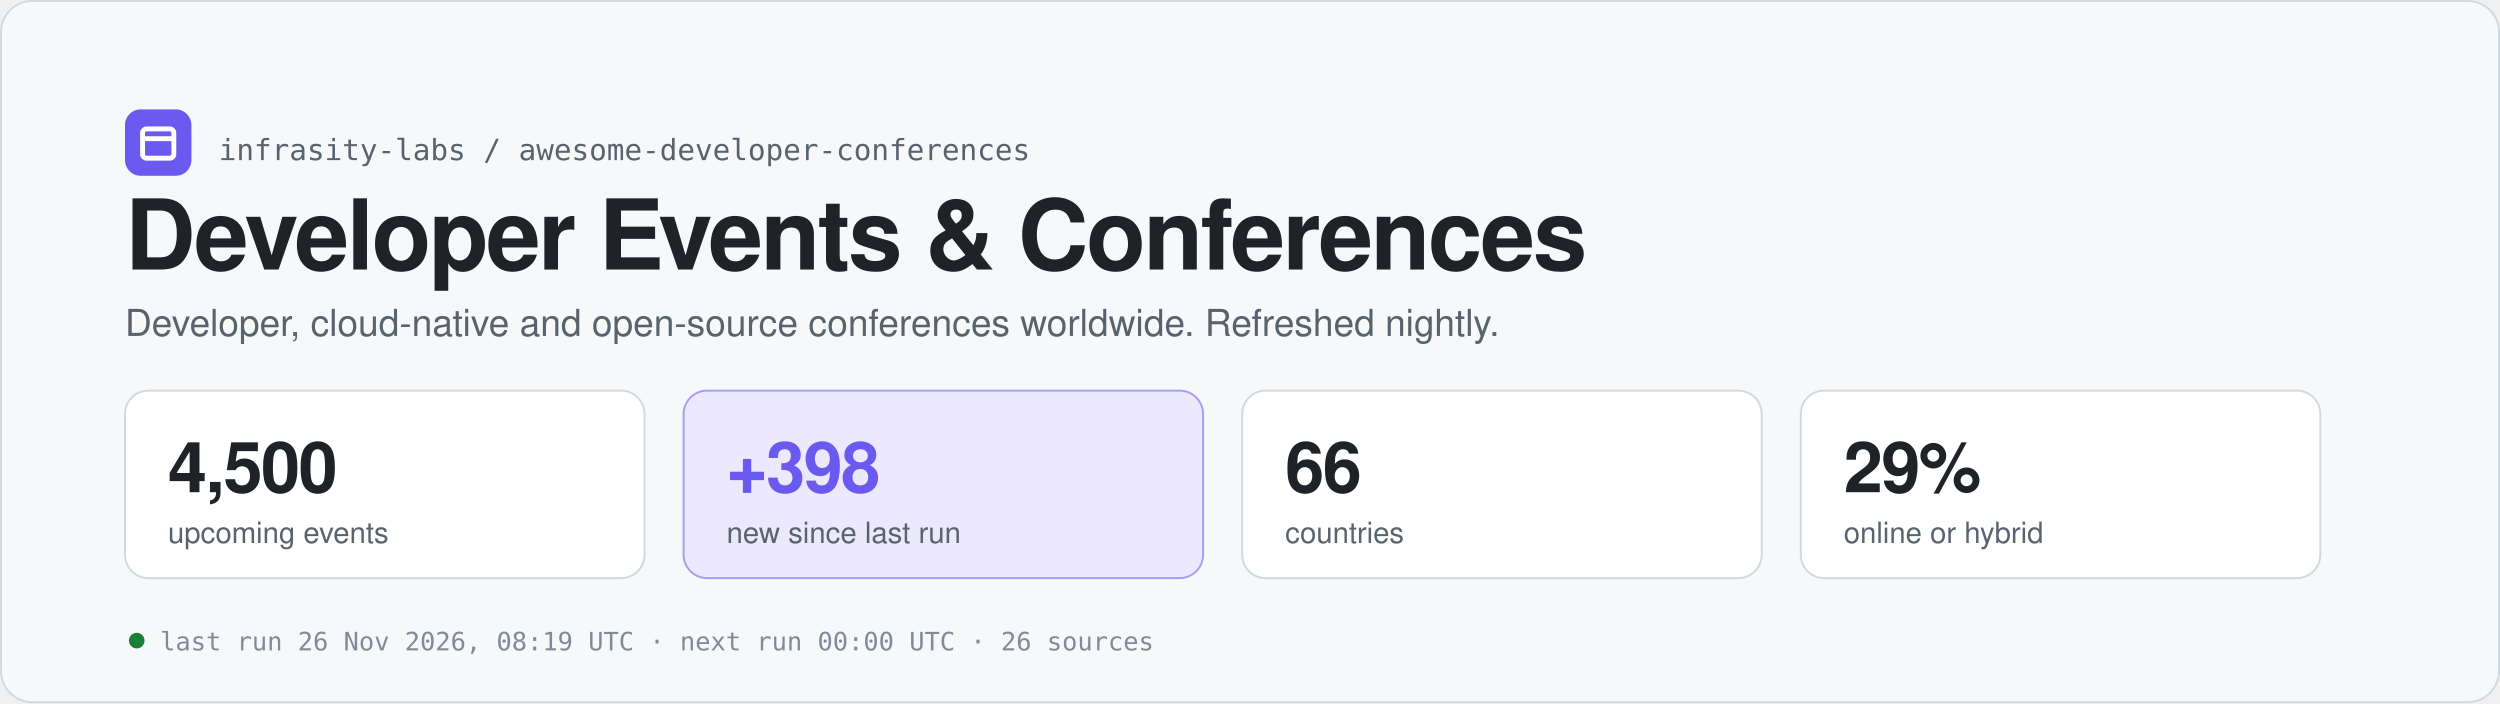
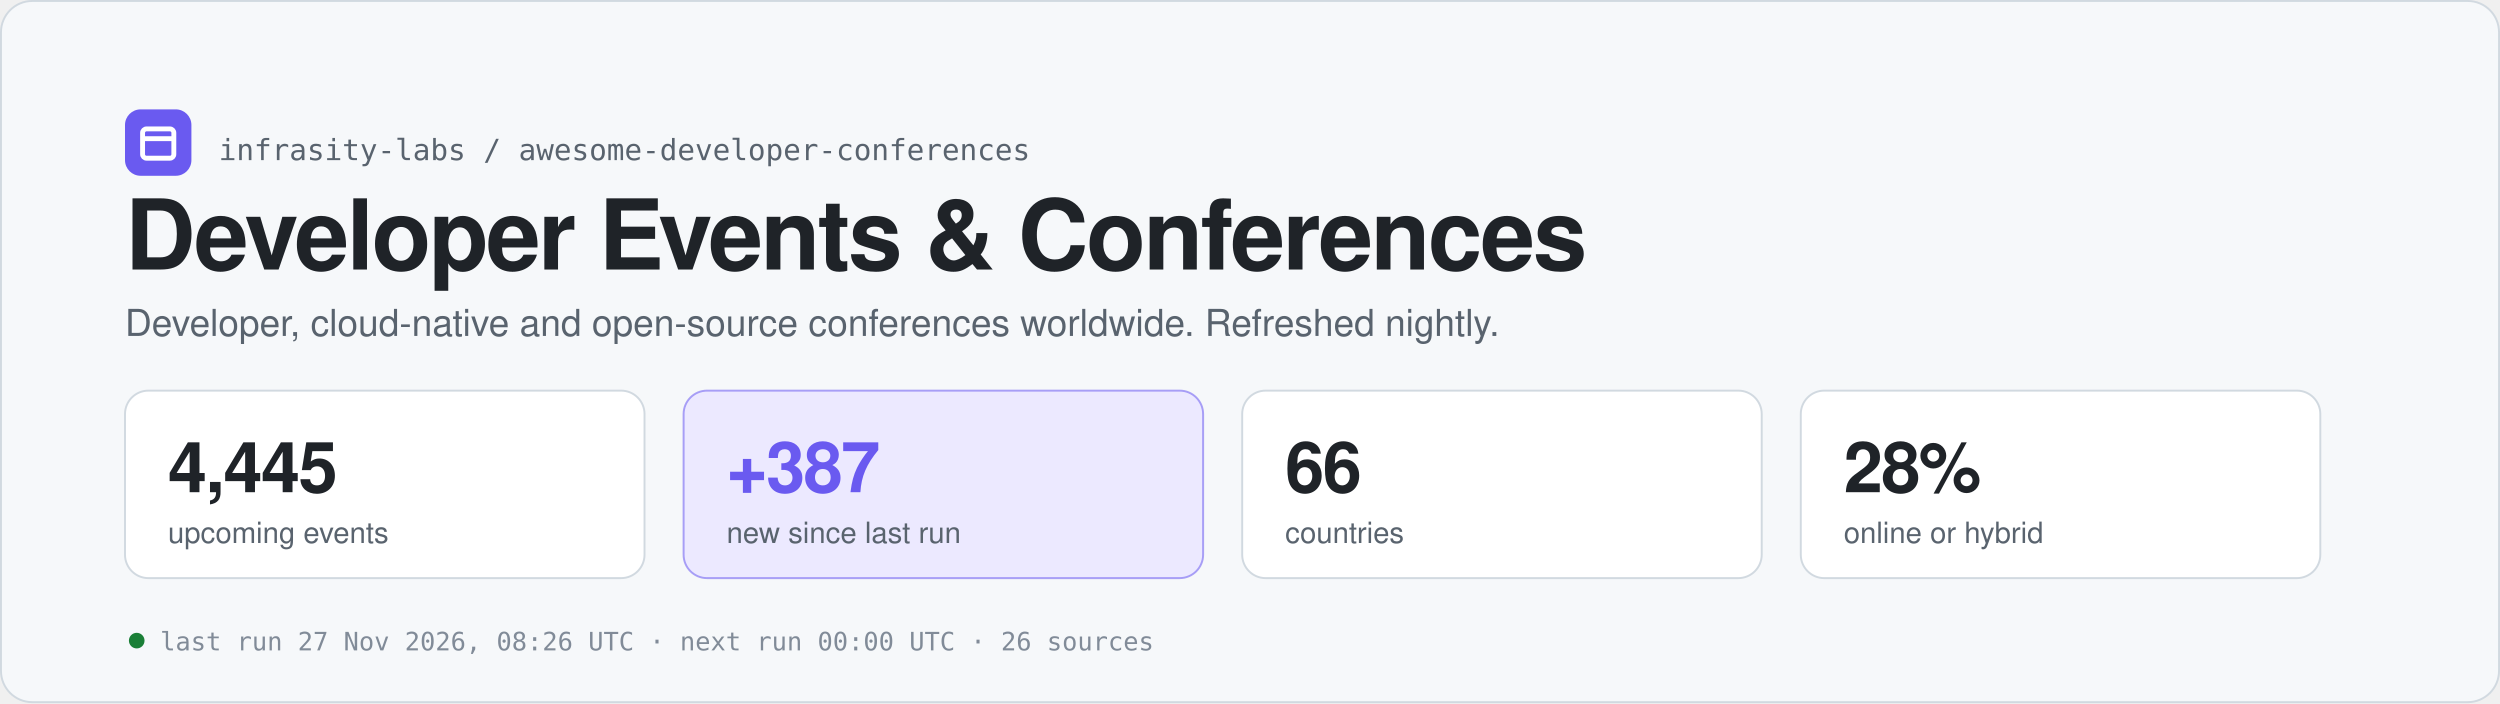
<svg xmlns="http://www.w3.org/2000/svg" width="1280" height="360" viewBox="0 0 1280 360" role="img" aria-labelledby="t d">
  <rect x="0.5" y="0.5" width="1279" height="359" rx="16" fill="#f6f8fa" stroke="#d1d9e0" />
  <rect x="64" y="56" width="34" height="34" rx="8" fill="#6a5af0" />
  <rect x="73" y="66" width="16" height="15" rx="2" fill="none" stroke="#ffffff" stroke-width="2.5" />
  <path d="M73 71 h16" stroke="#ffffff" stroke-width="2.5" />
  <text x="112" y="82" font-family="ui-monospace, SFMono-Regular, Menlo, Consolas, monospace" font-size="15" fill="#59636e">infrasity-labs / awesome-developer-conferences</text>
  <text x="64" y="138" font-family="-apple-system, BlinkMacSystemFont, 'Segoe UI', Helvetica, Arial, sans-serif" font-size="50" fill="#1f2328" font-weight="700" letter-spacing="-1.2">Developer Events &amp; Conferences</text>
  <text x="64" y="172" font-family="-apple-system, BlinkMacSystemFont, 'Segoe UI', Helvetica, Arial, sans-serif" font-size="19" fill="#59636e">Developer, cloud-native and open-source conferences worldwide. Refreshed nightly.</text>
  <rect x="64" y="200" width="266" height="96" rx="12" fill="#ffffff" stroke="#d1d9e0" />
-   <text x="86" y="252" font-family="-apple-system, BlinkMacSystemFont, 'Segoe UI', Helvetica, Arial, sans-serif" font-size="36" fill="#1f2328" font-weight="700" letter-spacing="-0.8" style="font-variant-numeric:tabular-nums">4,500</text>
+   <text x="86" y="252" font-family="-apple-system, BlinkMacSystemFont, 'Segoe UI', Helvetica, Arial, sans-serif" font-size="36" fill="#1f2328" font-weight="700" letter-spacing="-0.8" style="font-variant-numeric:tabular-nums">4,445</text>
  <text x="86" y="278" font-family="-apple-system, BlinkMacSystemFont, 'Segoe UI', Helvetica, Arial, sans-serif" font-size="15" fill="#59636e">upcoming events</text>
  <rect x="350" y="200" width="266" height="96" rx="12" fill="#ece9ff" stroke="#6a5af0" stroke-opacity="0.55" />
-   <text x="372" y="252" font-family="-apple-system, BlinkMacSystemFont, 'Segoe UI', Helvetica, Arial, sans-serif" font-size="36" fill="#6a5af0" font-weight="700" letter-spacing="-0.8" style="font-variant-numeric:tabular-nums">+398</text>
+   <text x="372" y="252" font-family="-apple-system, BlinkMacSystemFont, 'Segoe UI', Helvetica, Arial, sans-serif" font-size="36" fill="#6a5af0" font-weight="700" letter-spacing="-0.8" style="font-variant-numeric:tabular-nums">+387</text>
  <text x="372" y="278" font-family="-apple-system, BlinkMacSystemFont, 'Segoe UI', Helvetica, Arial, sans-serif" font-size="15" fill="#59636e">new since last run</text>
  <rect x="636" y="200" width="266" height="96" rx="12" fill="#ffffff" stroke="#d1d9e0" />
  <text x="658" y="252" font-family="-apple-system, BlinkMacSystemFont, 'Segoe UI', Helvetica, Arial, sans-serif" font-size="36" fill="#1f2328" font-weight="700" letter-spacing="-0.8" style="font-variant-numeric:tabular-nums">66</text>
  <text x="658" y="278" font-family="-apple-system, BlinkMacSystemFont, 'Segoe UI', Helvetica, Arial, sans-serif" font-size="15" fill="#59636e">countries</text>
  <rect x="922" y="200" width="266" height="96" rx="12" fill="#ffffff" stroke="#d1d9e0" />
-   <text x="944" y="252" font-family="-apple-system, BlinkMacSystemFont, 'Segoe UI', Helvetica, Arial, sans-serif" font-size="36" fill="#1f2328" font-weight="700" letter-spacing="-0.8" style="font-variant-numeric:tabular-nums">29%</text>
+   <text x="944" y="252" font-family="-apple-system, BlinkMacSystemFont, 'Segoe UI', Helvetica, Arial, sans-serif" font-size="36" fill="#1f2328" font-weight="700" letter-spacing="-0.8" style="font-variant-numeric:tabular-nums">28%</text>
  <text x="944" y="278" font-family="-apple-system, BlinkMacSystemFont, 'Segoe UI', Helvetica, Arial, sans-serif" font-size="15" fill="#59636e">online or hybrid</text>
  <circle cx="70" cy="328" r="4" fill="#1a7f37" />
-   <text x="82" y="333" font-family="ui-monospace, SFMono-Regular, Menlo, Consolas, monospace" font-size="13" fill="#818b98">last run 26 Nov 2026, 08:19 UTC  ·  next run 00:00 UTC  ·  26 sources</text>
+   <text x="82" y="333" font-family="ui-monospace, SFMono-Regular, Menlo, Consolas, monospace" font-size="13" fill="#818b98">last run 27 Nov 2026, 08:26 UTC  ·  next run 00:00 UTC  ·  26 sources</text>
</svg>
